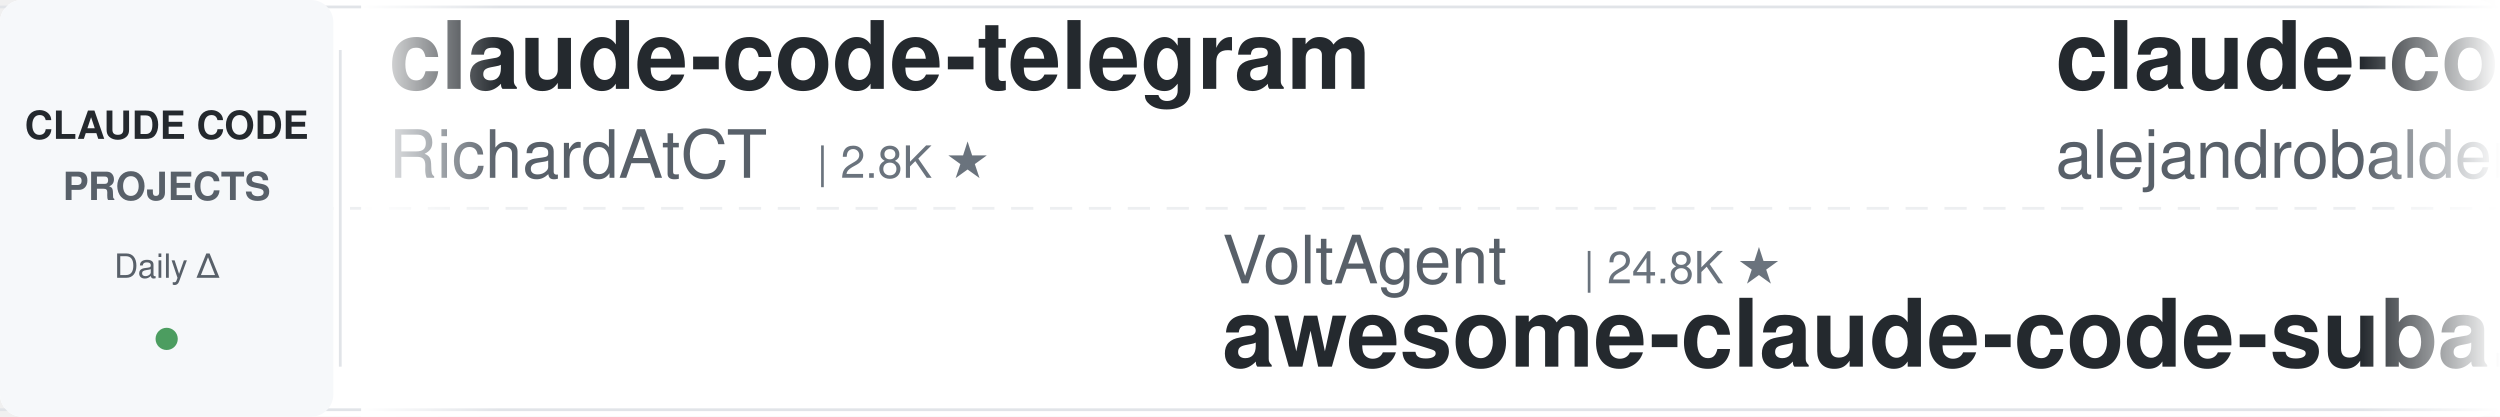
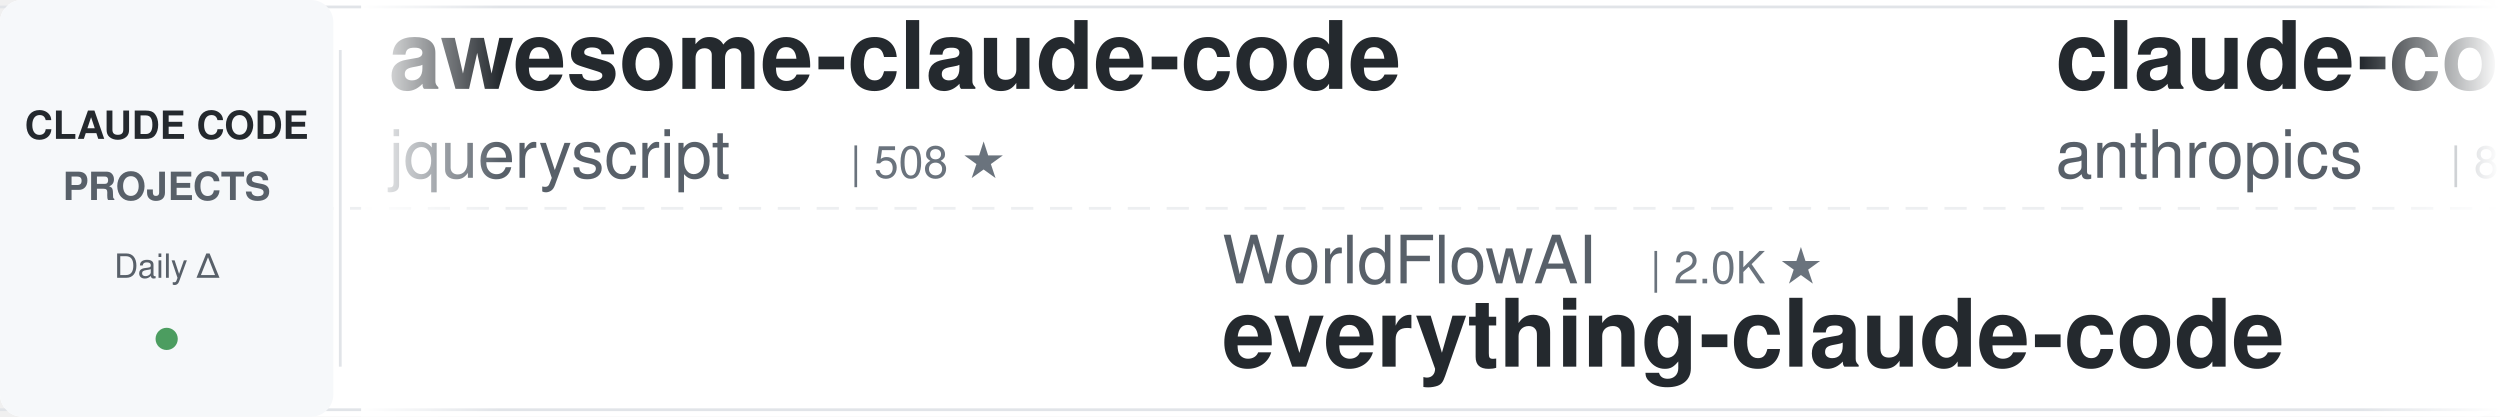
<svg xmlns="http://www.w3.org/2000/svg" width="900" height="150">
  <defs>
    <linearGradient id="leftFade" x1="0%" y1="0%" x2="100%" y2="0%">
      <stop offset="0%" style="stop-color:#ffffff;stop-opacity:1" />
      <stop offset="100%" style="stop-color:#ffffff;stop-opacity:0" />
    </linearGradient>
    <linearGradient id="rightFade" x1="0%" y1="0%" x2="100%" y2="0%">
      <stop offset="0%" style="stop-color:#ffffff;stop-opacity:0" />
      <stop offset="100%" style="stop-color:#ffffff;stop-opacity:1" />
    </linearGradient>
  </defs>
  <rect width="900" height="150" fill="#ffffff" rx="8" />
  <rect x="0" y="2" width="900" height="1" fill="#e1e4e8" />
  <rect x="0" y="147" width="900" height="1" fill="#e1e4e8" />
  <line x1="0" y1="75" x2="900" y2="75" stroke="#e1e4e8" stroke-width="1" stroke-dasharray="8 6" opacity="0.6" />
  <rect x="0" y="0" width="120" height="150" fill="#f6f8fa" rx="8" />
  <text x="60" y="50" font-family="-apple-system, BlinkMacSystemFont, 'Segoe UI', Helvetica, Arial, sans-serif" font-size="14" font-weight="600" fill="#24292e" text-anchor="middle">CLAUDE CODE</text>
  <text x="60" y="72" font-family="-apple-system, BlinkMacSystemFont, 'Segoe UI', Helvetica, Arial, sans-serif" font-size="14" font-weight="600" fill="#586069" text-anchor="middle">PROJECTS</text>
  <text x="60" y="100" font-family="-apple-system, BlinkMacSystemFont, 'Segoe UI', Helvetica, Arial, sans-serif" font-size="12" font-weight="500" fill="#586069" text-anchor="middle">Daily Δ</text>
  <circle cx="60" cy="122" r="4" fill="#22863a" opacity="0.8" />
  <rect x="122" y="18" width="1" height="114" fill="#e1e4e8" />
  <clipPath id="tickerClip">
    <rect x="130" y="0" width="770" height="150" />
  </clipPath>
  <g clip-path="url(#tickerClip)">
    <g id="tickerItems">
      <animateTransform attributeName="transform" attributeType="XML" type="translate" from="0 0" to="-3000 0" dur="54s" repeatCount="indefinite" />
      <g transform="translate(0, 0)">
+         <text x="140" y="32" font-family="-apple-system, BlinkMacSystemFont, 'Segoe UI', Helvetica, Arial, sans-serif" font-size="34" font-weight="600" fill="#24292e">awesome-claude-code</text>
+         <text x="140" y="64" font-family="-apple-system, BlinkMacSystemFont, 'Segoe UI', Helvetica, Arial, sans-serif" font-size="24" font-weight="400" fill="#586069">jqueryscript</text>
+         <text x="306" y="64" font-family="-apple-system, BlinkMacSystemFont, 'Segoe UI', Helvetica, Arial, sans-serif" font-size="16" font-weight="500" fill="#6a737d">| 508 ★</text>
+       </g>
+       <g transform="translate(300, 0)">
+         <text x="140" y="102" font-family="-apple-system, BlinkMacSystemFont, 'Segoe UI', Helvetica, Arial, sans-serif" font-size="24" font-weight="400" fill="#586069">WorldFlowAI</text>
+         <text x="294" y="102" font-family="-apple-system, BlinkMacSystemFont, 'Segoe UI', Helvetica, Arial, sans-serif" font-size="16" font-weight="500" fill="#6a737d">| 2.0K ★</text>
+         <text x="140" y="132" font-family="-apple-system, BlinkMacSystemFont, 'Segoe UI', Helvetica, Arial, sans-serif" font-size="34" font-weight="600" fill="#24292e">everything-claude-code</text>
+       </g>
+       <g transform="translate(600, 0)">
+         <text x="140" y="32" font-family="-apple-system, BlinkMacSystemFont, 'Segoe UI', Helvetica, Arial, sans-serif" font-size="34" font-weight="600" fill="#24292e">claude-code-action</text>
+         <text x="140" y="64" font-family="-apple-system, BlinkMacSystemFont, 'Segoe UI', Helvetica, Arial, sans-serif" font-size="24" font-weight="400" fill="#586069">anthropics</text>
+         <text x="282" y="64" font-family="-apple-system, BlinkMacSystemFont, 'Segoe UI', Helvetica, Arial, sans-serif" font-size="16" font-weight="500" fill="#6a737d">| 8.8K ★</text>
+       </g>
+       <g transform="translate(900, 0)">
+         <text x="140" y="102" font-family="-apple-system, BlinkMacSystemFont, 'Segoe UI', Helvetica, Arial, sans-serif" font-size="24" font-weight="400" fill="#586069">ding113</text>
+         <text x="246" y="102" font-family="-apple-system, BlinkMacSystemFont, 'Segoe UI', Helvetica, Arial, sans-serif" font-size="16" font-weight="500" fill="#6a737d">| 3.3K ★</text>
+         <text x="140" y="132" font-family="-apple-system, BlinkMacSystemFont, 'Segoe UI', Helvetica, Arial, sans-serif" font-size="34" font-weight="600" fill="#24292e">claude-code-hub</text>
+       </g>
+       <g transform="translate(1200, 0)">
        <text x="140" y="32" font-family="-apple-system, BlinkMacSystemFont, 'Segoe UI', Helvetica, Arial, sans-serif" font-size="34" font-weight="600" fill="#24292e">claude-code-telegram</text>
        <text x="140" y="64" font-family="-apple-system, BlinkMacSystemFont, 'Segoe UI', Helvetica, Arial, sans-serif" font-size="24" font-weight="400" fill="#586069">RichardAtCT</text>
        <text x="294" y="64" font-family="-apple-system, BlinkMacSystemFont, 'Segoe UI', Helvetica, Arial, sans-serif" font-size="16" font-weight="500" fill="#6a737d">| 2.8K ★</text>
      </g>
-       <g transform="translate(300, 0)">
-         <text x="140" y="102" font-family="-apple-system, BlinkMacSystemFont, 'Segoe UI', Helvetica, Arial, sans-serif" font-size="24" font-weight="400" fill="#586069">VoltAgent</text>
-         <text x="270" y="102" font-family="-apple-system, BlinkMacSystemFont, 'Segoe UI', Helvetica, Arial, sans-serif" font-size="16" font-weight="500" fill="#6a737d">| 24.8K ★</text>
-         <text x="140" y="132" font-family="-apple-system, BlinkMacSystemFont, 'Segoe UI', Helvetica, Arial, sans-serif" font-size="34" font-weight="600" fill="#24292e">awesome-claude-code-suba...</text>
-       </g>
-       <g transform="translate(600, 0)">
-         <text x="140" y="32" font-family="-apple-system, BlinkMacSystemFont, 'Segoe UI', Helvetica, Arial, sans-serif" font-size="34" font-weight="600" fill="#24292e">claude-code-from-source</text>
-         <text x="140" y="64" font-family="-apple-system, BlinkMacSystemFont, 'Segoe UI', Helvetica, Arial, sans-serif" font-size="24" font-weight="400" fill="#586069">alejandrobalderas</text>
-         <text x="366" y="64" font-family="-apple-system, BlinkMacSystemFont, 'Segoe UI', Helvetica, Arial, sans-serif" font-size="16" font-weight="500" fill="#6a737d">| 2.8K ★</text>
-       </g>
-       <g transform="translate(900, 0)">
-         <text x="140" y="102" font-family="-apple-system, BlinkMacSystemFont, 'Segoe UI', Helvetica, Arial, sans-serif" font-size="24" font-weight="400" fill="#586069">musistudio</text>
-         <text x="282" y="102" font-family="-apple-system, BlinkMacSystemFont, 'Segoe UI', Helvetica, Arial, sans-serif" font-size="16" font-weight="500" fill="#6a737d">| 37.0K ★</text>
-         <text x="140" y="132" font-family="-apple-system, BlinkMacSystemFont, 'Segoe UI', Helvetica, Arial, sans-serif" font-size="34" font-weight="600" fill="#24292e">claude-code-router</text>
-       </g>
-       <g transform="translate(1200, 0)">
-         <text x="140" y="32" font-family="-apple-system, BlinkMacSystemFont, 'Segoe UI', Helvetica, Arial, sans-serif" font-size="34" font-weight="600" fill="#24292e">claude-code-workflows</text>
-         <text x="140" y="64" font-family="-apple-system, BlinkMacSystemFont, 'Segoe UI', Helvetica, Arial, sans-serif" font-size="24" font-weight="400" fill="#586069">OneRedOak</text>
-         <text x="270" y="64" font-family="-apple-system, BlinkMacSystemFont, 'Segoe UI', Helvetica, Arial, sans-serif" font-size="16" font-weight="500" fill="#6a737d">| 3.9K ★</text>
-       </g>
      <g transform="translate(1500, 0)">
        <text x="140" y="102" font-family="-apple-system, BlinkMacSystemFont, 'Segoe UI', Helvetica, Arial, sans-serif" font-size="24" font-weight="400" fill="#586069">anthropics</text>
-         <text x="282" y="102" font-family="-apple-system, BlinkMacSystemFont, 'Segoe UI', Helvetica, Arial, sans-serif" font-size="16" font-weight="500" fill="#6a737d">| 173.1K ★</text>
-         <text x="140" y="132" font-family="-apple-system, BlinkMacSystemFont, 'Segoe UI', Helvetica, Arial, sans-serif" font-size="34" font-weight="600" fill="#24292e">skills</text>
+         <text x="282" y="102" font-family="-apple-system, BlinkMacSystemFont, 'Segoe UI', Helvetica, Arial, sans-serif" font-size="16" font-weight="500" fill="#6a737d">| 967 ★</text>
+         <text x="140" y="132" font-family="-apple-system, BlinkMacSystemFont, 'Segoe UI', Helvetica, Arial, sans-serif" font-size="34" font-weight="600" fill="#24292e">claude-code-base-action</text>
      </g>
      <g transform="translate(1800, 0)">
-         <text x="140" y="32" font-family="-apple-system, BlinkMacSystemFont, 'Segoe UI', Helvetica, Arial, sans-serif" font-size="34" font-weight="600" fill="#24292e">claude-code-tudou</text>
-         <text x="140" y="64" font-family="-apple-system, BlinkMacSystemFont, 'Segoe UI', Helvetica, Arial, sans-serif" font-size="24" font-weight="400" fill="#586069">AICoderTudou</text>
-         <text x="306" y="64" font-family="-apple-system, BlinkMacSystemFont, 'Segoe UI', Helvetica, Arial, sans-serif" font-size="16" font-weight="500" fill="#6a737d">| 495 ★</text>
+         <text x="140" y="32" font-family="-apple-system, BlinkMacSystemFont, 'Segoe UI', Helvetica, Arial, sans-serif" font-size="34" font-weight="600" fill="#24292e">claude-coder</text>
+         <text x="140" y="64" font-family="-apple-system, BlinkMacSystemFont, 'Segoe UI', Helvetica, Arial, sans-serif" font-size="24" font-weight="400" fill="#586069">kodu-ai</text>
+         <text x="246" y="64" font-family="-apple-system, BlinkMacSystemFont, 'Segoe UI', Helvetica, Arial, sans-serif" font-size="16" font-weight="500" fill="#6a737d">| 5.2K ★</text>
      </g>
      <g transform="translate(2100, 0)">
-         <text x="140" y="102" font-family="-apple-system, BlinkMacSystemFont, 'Segoe UI', Helvetica, Arial, sans-serif" font-size="24" font-weight="400" fill="#586069">ChrisWiles</text>
-         <text x="282" y="102" font-family="-apple-system, BlinkMacSystemFont, 'Segoe UI', Helvetica, Arial, sans-serif" font-size="16" font-weight="500" fill="#6a737d">| 6.1K ★</text>
-         <text x="140" y="132" font-family="-apple-system, BlinkMacSystemFont, 'Segoe UI', Helvetica, Arial, sans-serif" font-size="34" font-weight="600" fill="#24292e">claude-code-showcase</text>
+         <text x="140" y="102" font-family="-apple-system, BlinkMacSystemFont, 'Segoe UI', Helvetica, Arial, sans-serif" font-size="24" font-weight="400" fill="#586069">digitalsamba</text>
+         <text x="306" y="102" font-family="-apple-system, BlinkMacSystemFont, 'Segoe UI', Helvetica, Arial, sans-serif" font-size="16" font-weight="500" fill="#6a737d">| 2.0K ★</text>
+         <text x="140" y="132" font-family="-apple-system, BlinkMacSystemFont, 'Segoe UI', Helvetica, Arial, sans-serif" font-size="34" font-weight="600" fill="#24292e">claude-code-video-toolki...</text>
      </g>
      <g transform="translate(2400, 0)">
-         <text x="140" y="32" font-family="-apple-system, BlinkMacSystemFont, 'Segoe UI', Helvetica, Arial, sans-serif" font-size="34" font-weight="600" fill="#24292e">claude-code-security-rev...</text>
-         <text x="140" y="64" font-family="-apple-system, BlinkMacSystemFont, 'Segoe UI', Helvetica, Arial, sans-serif" font-size="24" font-weight="400" fill="#586069">anthropics</text>
-         <text x="282" y="64" font-family="-apple-system, BlinkMacSystemFont, 'Segoe UI', Helvetica, Arial, sans-serif" font-size="16" font-weight="500" fill="#6a737d">| 6.1K ★</text>
+         <text x="140" y="32" font-family="-apple-system, BlinkMacSystemFont, 'Segoe UI', Helvetica, Arial, sans-serif" font-size="34" font-weight="600" fill="#24292e">sc-claude-code-files</text>
+         <text x="140" y="64" font-family="-apple-system, BlinkMacSystemFont, 'Segoe UI', Helvetica, Arial, sans-serif" font-size="24" font-weight="400" fill="#586069">https-deeplearning-ai</text>
+         <text x="414" y="64" font-family="-apple-system, BlinkMacSystemFont, 'Segoe UI', Helvetica, Arial, sans-serif" font-size="16" font-weight="500" fill="#6a737d">| 545 ★</text>
      </g>
      <g transform="translate(2700, 0)">
-         <text x="140" y="102" font-family="-apple-system, BlinkMacSystemFont, 'Segoe UI', Helvetica, Arial, sans-serif" font-size="24" font-weight="400" fill="#586069">SeemSeam</text>
-         <text x="258" y="102" font-family="-apple-system, BlinkMacSystemFont, 'Segoe UI', Helvetica, Arial, sans-serif" font-size="16" font-weight="500" fill="#6a737d">| 3.5K ★</text>
-         <text x="140" y="132" font-family="-apple-system, BlinkMacSystemFont, 'Segoe UI', Helvetica, Arial, sans-serif" font-size="34" font-weight="600" fill="#24292e">claude_codex_bridge</text>
+         <text x="140" y="102" font-family="-apple-system, BlinkMacSystemFont, 'Segoe UI', Helvetica, Arial, sans-serif" font-size="24" font-weight="400" fill="#586069">andrew-kramer-inno</text>
+         <text x="378" y="102" font-family="-apple-system, BlinkMacSystemFont, 'Segoe UI', Helvetica, Arial, sans-serif" font-size="16" font-weight="500" fill="#6a737d">| 595 ★</text>
+         <text x="140" y="132" font-family="-apple-system, BlinkMacSystemFont, 'Segoe UI', Helvetica, Arial, sans-serif" font-size="34" font-weight="600" fill="#24292e">claude-code-source-build</text>
      </g>
      <g transform="translate(3000, 0)">
-         <text x="140" y="32" font-family="-apple-system, BlinkMacSystemFont, 'Segoe UI', Helvetica, Arial, sans-serif" font-size="34" font-weight="600" fill="#24292e">claude-code-telegram</text>
-         <text x="140" y="64" font-family="-apple-system, BlinkMacSystemFont, 'Segoe UI', Helvetica, Arial, sans-serif" font-size="24" font-weight="400" fill="#586069">RichardAtCT</text>
-         <text x="294" y="64" font-family="-apple-system, BlinkMacSystemFont, 'Segoe UI', Helvetica, Arial, sans-serif" font-size="16" font-weight="500" fill="#6a737d">| 2.8K ★</text>
+         <text x="140" y="32" font-family="-apple-system, BlinkMacSystemFont, 'Segoe UI', Helvetica, Arial, sans-serif" font-size="34" font-weight="600" fill="#24292e">awesome-claude-code</text>
+         <text x="140" y="64" font-family="-apple-system, BlinkMacSystemFont, 'Segoe UI', Helvetica, Arial, sans-serif" font-size="24" font-weight="400" fill="#586069">jqueryscript</text>
+         <text x="306" y="64" font-family="-apple-system, BlinkMacSystemFont, 'Segoe UI', Helvetica, Arial, sans-serif" font-size="16" font-weight="500" fill="#6a737d">| 508 ★</text>
      </g>
      <g transform="translate(3300, 0)">
-         <text x="140" y="102" font-family="-apple-system, BlinkMacSystemFont, 'Segoe UI', Helvetica, Arial, sans-serif" font-size="24" font-weight="400" fill="#586069">VoltAgent</text>
-         <text x="270" y="102" font-family="-apple-system, BlinkMacSystemFont, 'Segoe UI', Helvetica, Arial, sans-serif" font-size="16" font-weight="500" fill="#6a737d">| 24.8K ★</text>
-         <text x="140" y="132" font-family="-apple-system, BlinkMacSystemFont, 'Segoe UI', Helvetica, Arial, sans-serif" font-size="34" font-weight="600" fill="#24292e">awesome-claude-code-suba...</text>
+         <text x="140" y="102" font-family="-apple-system, BlinkMacSystemFont, 'Segoe UI', Helvetica, Arial, sans-serif" font-size="24" font-weight="400" fill="#586069">WorldFlowAI</text>
+         <text x="294" y="102" font-family="-apple-system, BlinkMacSystemFont, 'Segoe UI', Helvetica, Arial, sans-serif" font-size="16" font-weight="500" fill="#6a737d">| 2.0K ★</text>
+         <text x="140" y="132" font-family="-apple-system, BlinkMacSystemFont, 'Segoe UI', Helvetica, Arial, sans-serif" font-size="34" font-weight="600" fill="#24292e">everything-claude-code</text>
      </g>
      <g transform="translate(3600, 0)">
-         <text x="140" y="32" font-family="-apple-system, BlinkMacSystemFont, 'Segoe UI', Helvetica, Arial, sans-serif" font-size="34" font-weight="600" fill="#24292e">claude-code-from-source</text>
-         <text x="140" y="64" font-family="-apple-system, BlinkMacSystemFont, 'Segoe UI', Helvetica, Arial, sans-serif" font-size="24" font-weight="400" fill="#586069">alejandrobalderas</text>
-         <text x="366" y="64" font-family="-apple-system, BlinkMacSystemFont, 'Segoe UI', Helvetica, Arial, sans-serif" font-size="16" font-weight="500" fill="#6a737d">| 2.8K ★</text>
+         <text x="140" y="32" font-family="-apple-system, BlinkMacSystemFont, 'Segoe UI', Helvetica, Arial, sans-serif" font-size="34" font-weight="600" fill="#24292e">claude-code-action</text>
+         <text x="140" y="64" font-family="-apple-system, BlinkMacSystemFont, 'Segoe UI', Helvetica, Arial, sans-serif" font-size="24" font-weight="400" fill="#586069">anthropics</text>
+         <text x="282" y="64" font-family="-apple-system, BlinkMacSystemFont, 'Segoe UI', Helvetica, Arial, sans-serif" font-size="16" font-weight="500" fill="#6a737d">| 8.8K ★</text>
      </g>
      <g transform="translate(3900, 0)">
-         <text x="140" y="102" font-family="-apple-system, BlinkMacSystemFont, 'Segoe UI', Helvetica, Arial, sans-serif" font-size="24" font-weight="400" fill="#586069">musistudio</text>
-         <text x="282" y="102" font-family="-apple-system, BlinkMacSystemFont, 'Segoe UI', Helvetica, Arial, sans-serif" font-size="16" font-weight="500" fill="#6a737d">| 37.0K ★</text>
-         <text x="140" y="132" font-family="-apple-system, BlinkMacSystemFont, 'Segoe UI', Helvetica, Arial, sans-serif" font-size="34" font-weight="600" fill="#24292e">claude-code-router</text>
+         <text x="140" y="102" font-family="-apple-system, BlinkMacSystemFont, 'Segoe UI', Helvetica, Arial, sans-serif" font-size="24" font-weight="400" fill="#586069">ding113</text>
+         <text x="246" y="102" font-family="-apple-system, BlinkMacSystemFont, 'Segoe UI', Helvetica, Arial, sans-serif" font-size="16" font-weight="500" fill="#6a737d">| 3.3K ★</text>
+         <text x="140" y="132" font-family="-apple-system, BlinkMacSystemFont, 'Segoe UI', Helvetica, Arial, sans-serif" font-size="34" font-weight="600" fill="#24292e">claude-code-hub</text>
      </g>
    </g>
  </g>
  <rect x="130" y="0" width="50" height="150" fill="url(#leftFade)" />
  <rect x="850" y="0" width="50" height="150" fill="url(#rightFade)" />
</svg>
